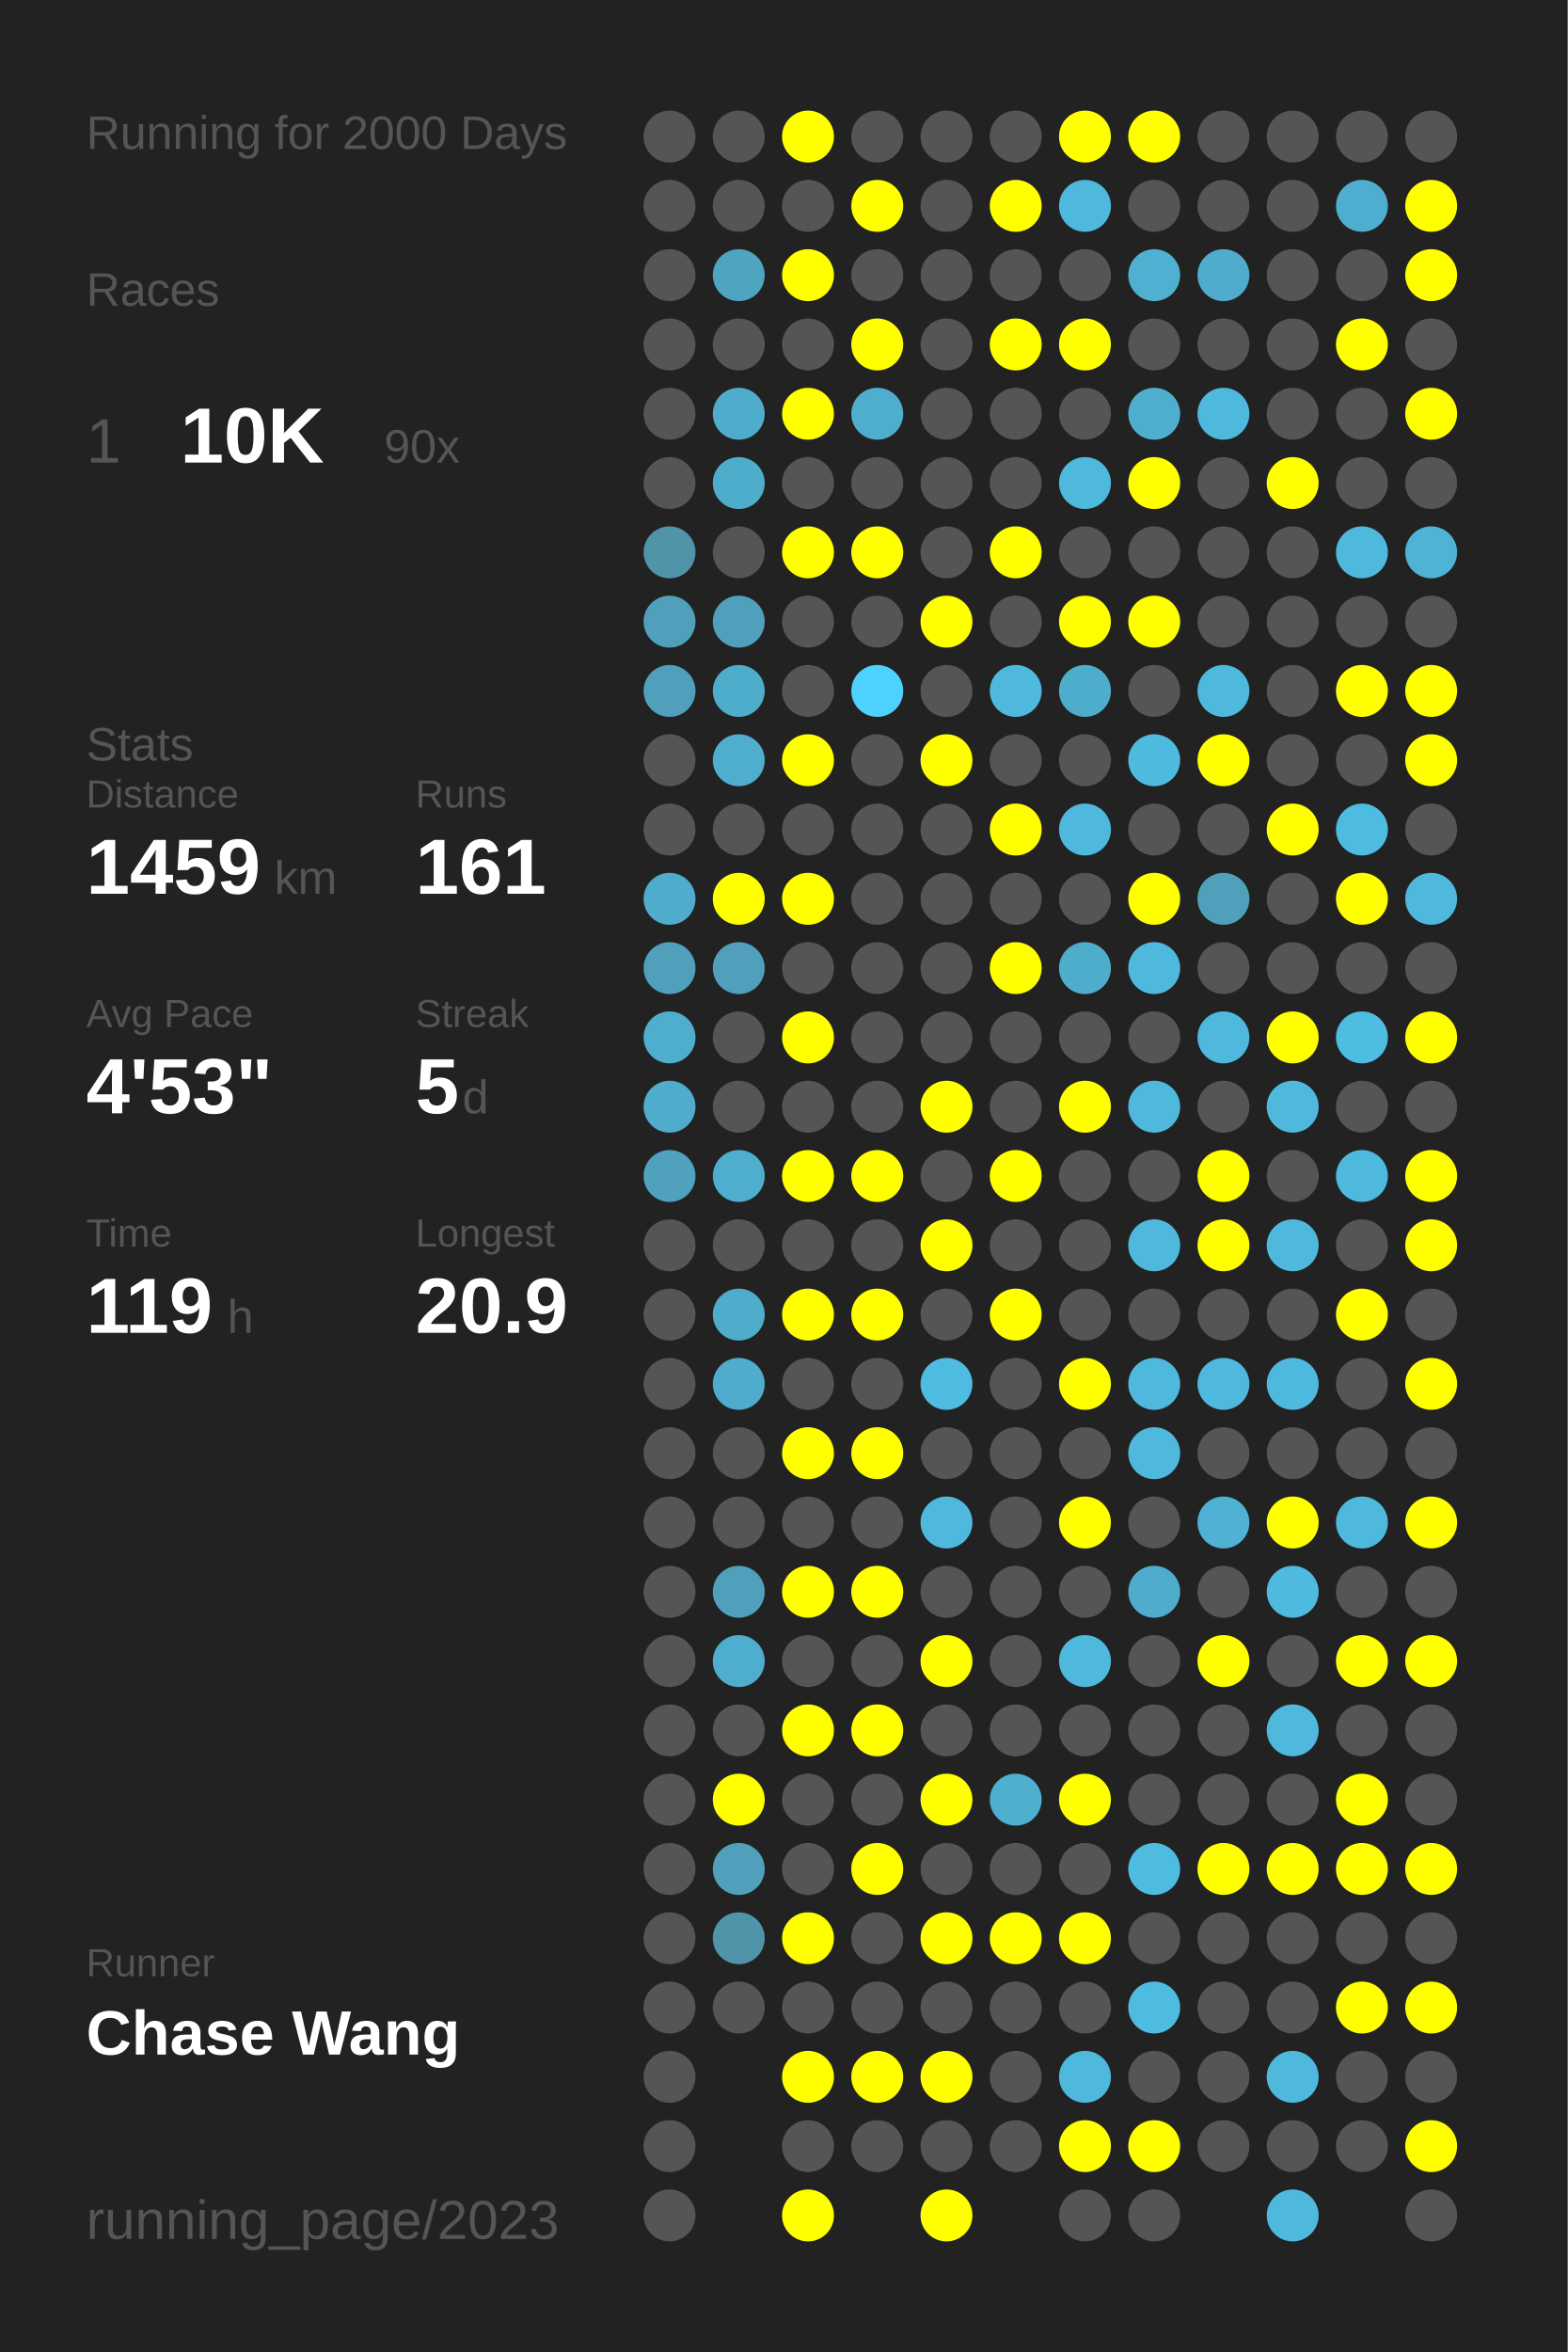
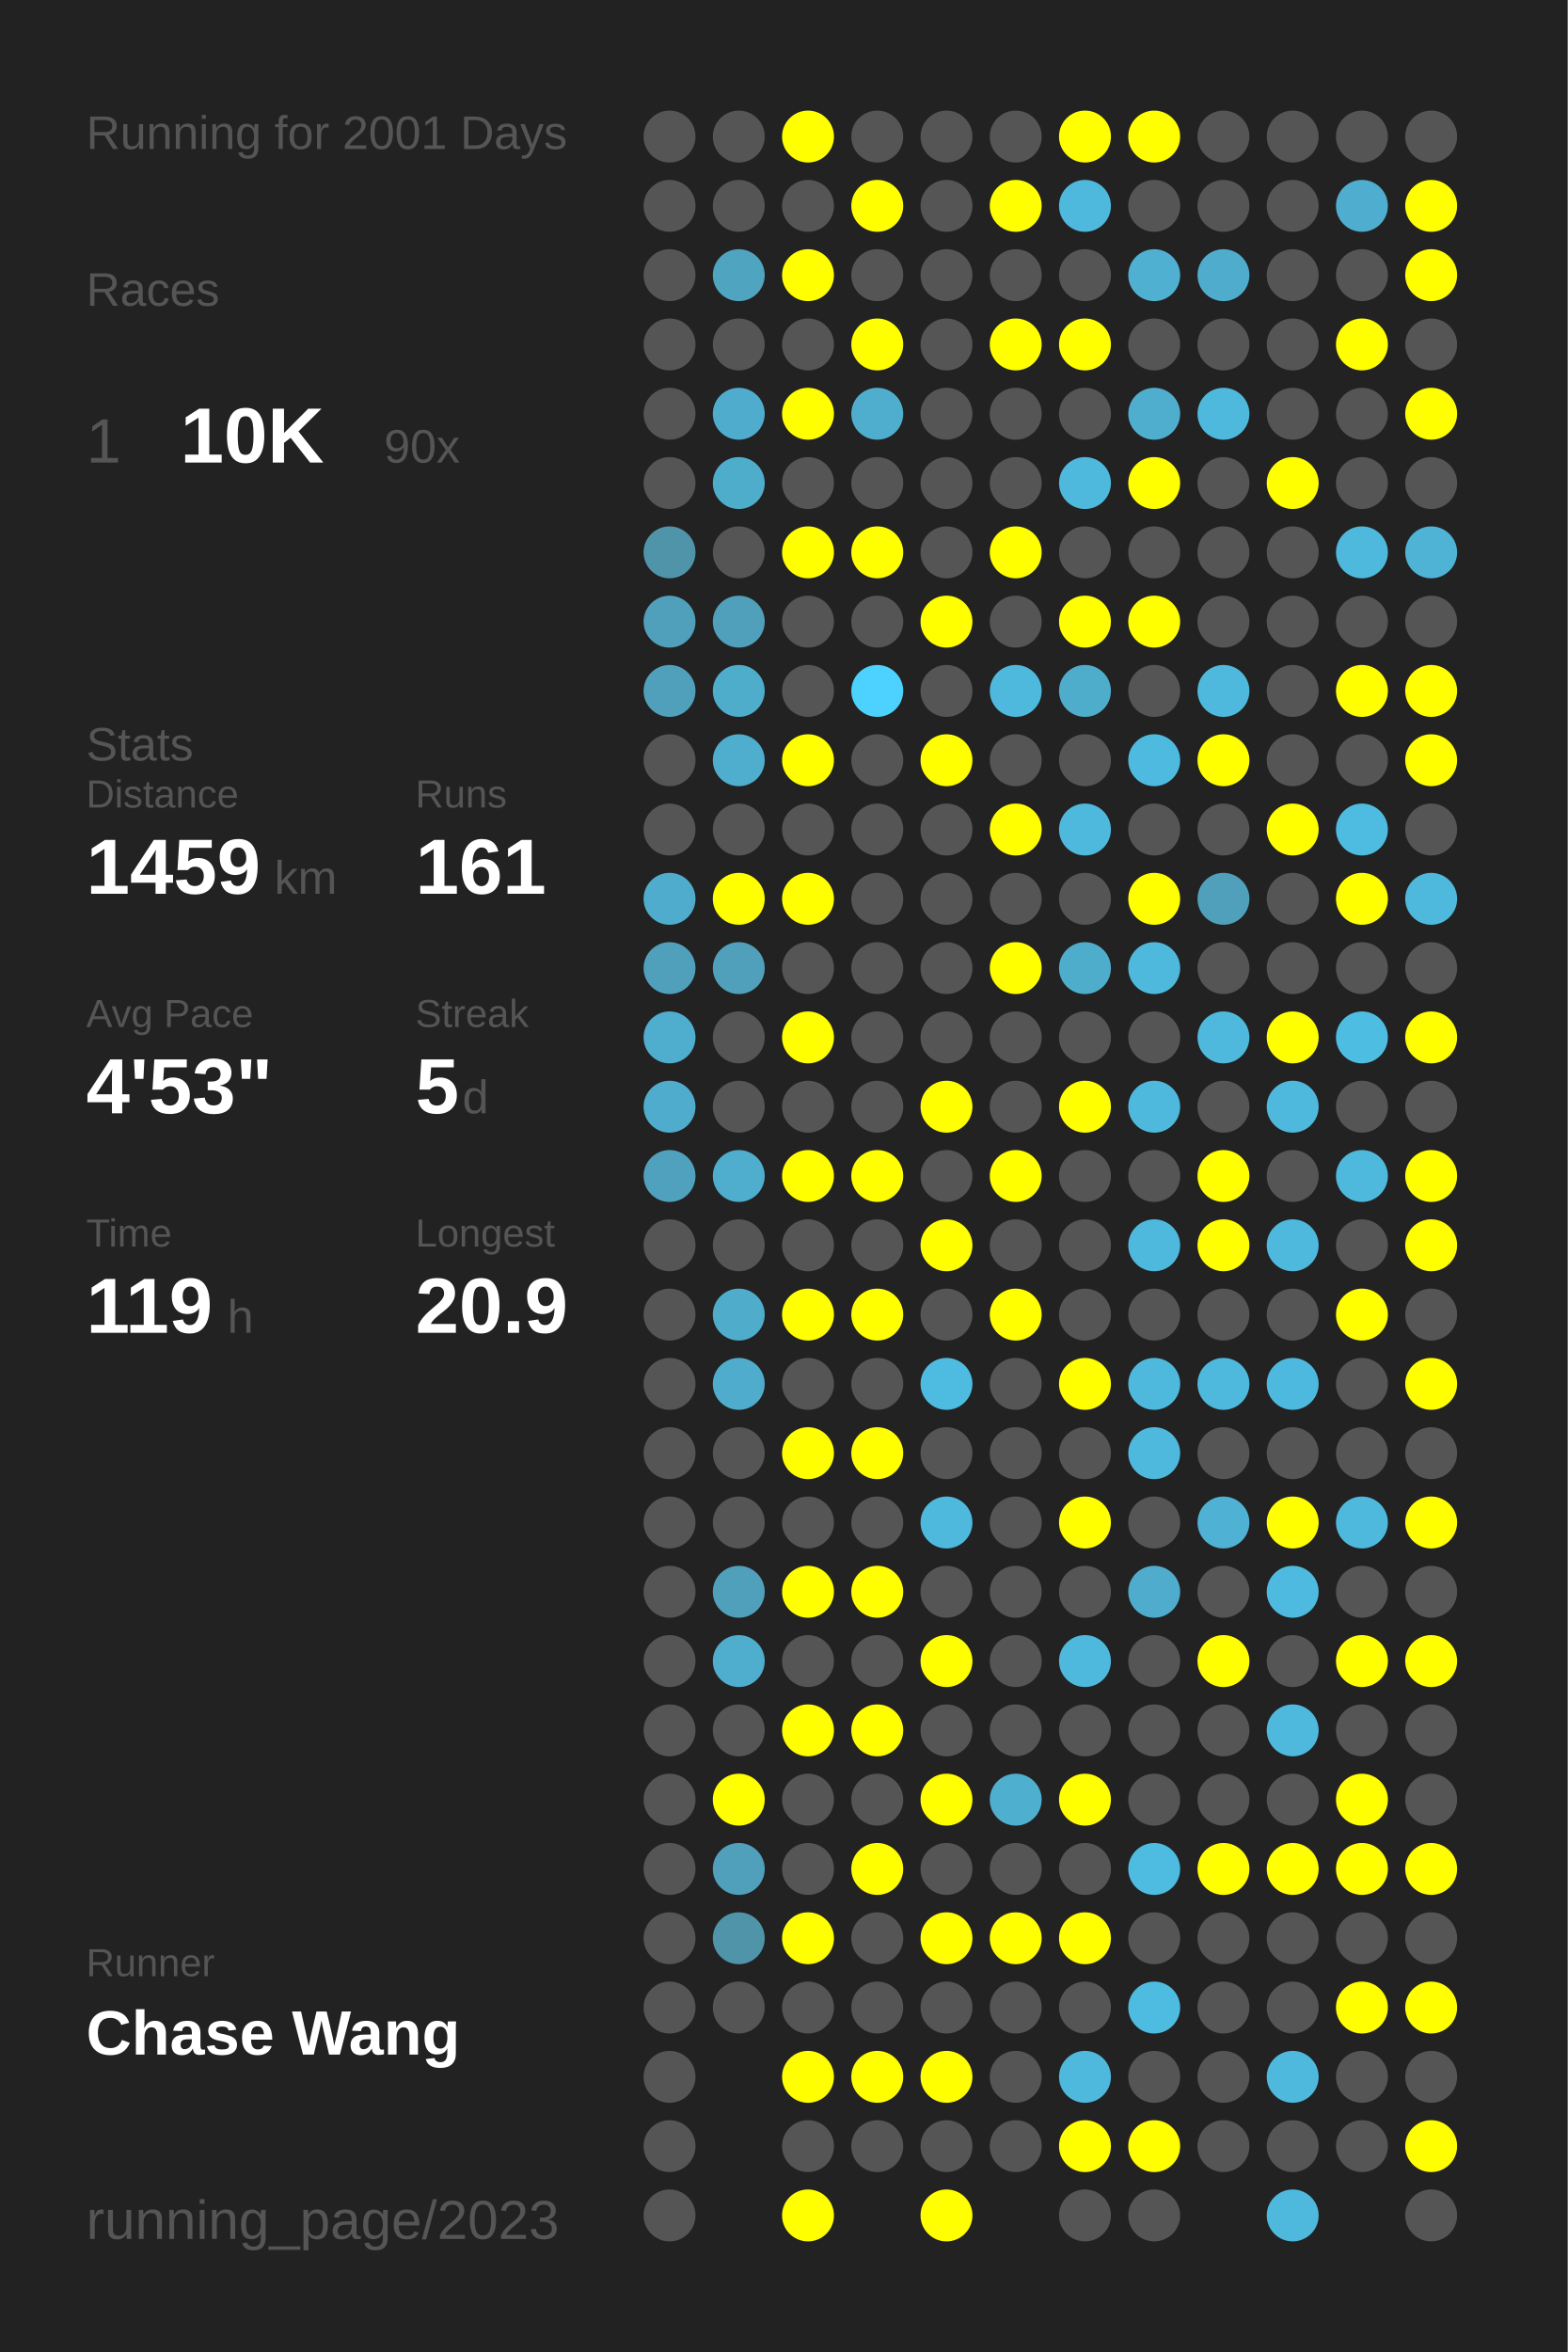
<svg xmlns="http://www.w3.org/2000/svg" baseProfile="full" height="300mm" version="1.1" viewBox="0,0,200,300" width="200mm">
  <defs />
  <rect fill="#222222" height="300" width="200" x="0" y="0" />
-   <text fill="#555555" style="font-size:6px; font-family:Arial;" x="11" y="19">Running for 2000 Days</text>
+   <text fill="#555555" style="font-size:6px; font-family:Arial;" x="11" y="19">Running for 2001 Days</text>
  <text fill="#555555" style="font-size:6px; font-family:Arial;" x="11" y="39">Races</text>
  <text fill="#555555" style="font-size:8px; font-family:Arial;" x="11" y="59">1</text>
  <text fill="#FFFFFF" style="font-size:10px; font-family:Arial; font-weight:bold;" x="23" y="59">10K</text>
  <text fill="#555555" style="font-size:6px; font-family:Arial;" x="49" y="59">90x</text>
  <text fill="#555555" style="font-size:6px; font-family:Arial;" x="11" y="97">Stats</text>
  <text fill="#555555" style="font-size:5px; font-family:Arial;" x="11" y="103">Distance</text>
  <text fill="#FFFFFF" style="font-size:10px; font-family:Arial; font-weight:bold;" x="11" y="114">1459</text>
  <text fill="#555555" style="font-size:6px; font-family:Arial;" x="35" y="114">km</text>
  <text fill="#555555" style="font-size:5px; font-family:Arial;" x="53" y="103">Runs</text>
  <text fill="#FFFFFF" style="font-size:10px; font-family:Arial; font-weight:bold;" x="53" y="114">161</text>
  <text fill="#555555" style="font-size:5px; font-family:Arial;" x="11" y="131">Avg Pace</text>
  <text fill="#FFFFFF" style="font-size:10px; font-family:Arial; font-weight:bold;" x="11" y="142">4'53"</text>
  <text fill="#555555" style="font-size:5px; font-family:Arial;" x="53" y="131">Streak</text>
  <text fill="#FFFFFF" style="font-size:10px; font-family:Arial; font-weight:bold;" x="53" y="142">5</text>
  <text fill="#555555" style="font-size:6px; font-family:Arial;" x="59" y="142">d</text>
  <text fill="#555555" style="font-size:5px; font-family:Arial;" x="11" y="159">Time</text>
  <text fill="#FFFFFF" style="font-size:10px; font-family:Arial; font-weight:bold;" x="11" y="170">119</text>
  <text fill="#555555" style="font-size:6px; font-family:Arial;" x="29" y="170">h</text>
  <text fill="#555555" style="font-size:5px; font-family:Arial;" x="53" y="159">Longest</text>
  <text fill="#FFFFFF" style="font-size:10px; font-family:Arial; font-weight:bold;" x="53" y="170">20.9</text>
  <text fill="#555555" style="font-size:5px; font-family:Arial;" x="11" y="252.065">Runner</text>
  <text fill="#FFFFFF" style="font-size:8px; font-family:Arial; font-weight:bold;" x="11" y="262.065">Chase Wang</text>
  <text fill="#555555" style="font-size:7px; font-family:Arial;" x="11" y="285.581">running_page/2023</text>
  <circle cx="85.417" cy="17.419" fill="#555555" r="3.312" />
  <circle cx="85.417" cy="26.258" fill="#555555" r="3.312" />
  <circle cx="85.417" cy="35.097" fill="#555555" r="3.312" />
  <circle cx="85.417" cy="43.935" fill="#555555" r="3.312" />
  <circle cx="85.417" cy="52.774" fill="#555555" r="3.312" />
  <circle cx="85.417" cy="61.613" fill="#555555" r="3.312" />
  <circle cx="85.417" cy="70.452" fill="#5094aa" r="3.312" />
  <circle cx="85.417" cy="79.29" fill="#50a0bb" r="3.312" />
  <circle cx="85.417" cy="88.129" fill="#50a0bc" r="3.312" />
  <circle cx="85.417" cy="96.968" fill="#555555" r="3.312" />
  <circle cx="85.417" cy="105.806" fill="#555555" r="3.312" />
  <circle cx="85.417" cy="114.645" fill="#4faccc" r="3.312" />
  <circle cx="85.417" cy="123.484" fill="#50a0bb" r="3.312" />
  <circle cx="85.417" cy="132.323" fill="#4fadcd" r="3.312" />
  <circle cx="85.417" cy="141.161" fill="#4faccc" r="3.312" />
  <circle cx="85.417" cy="150" fill="#50a1bd" r="3.312" />
  <circle cx="85.417" cy="158.839" fill="#555555" r="3.312" />
  <circle cx="85.417" cy="167.677" fill="#555555" r="3.312" />
  <circle cx="85.417" cy="176.516" fill="#555555" r="3.312" />
  <circle cx="85.417" cy="185.355" fill="#555555" r="3.312" />
  <circle cx="85.417" cy="194.194" fill="#555555" r="3.312" />
  <circle cx="85.417" cy="203.032" fill="#555555" r="3.312" />
  <circle cx="85.417" cy="211.871" fill="#555555" r="3.312" />
  <circle cx="85.417" cy="220.71" fill="#555555" r="3.312" />
  <circle cx="85.417" cy="229.548" fill="#555555" r="3.312" />
  <circle cx="85.417" cy="238.387" fill="#555555" r="3.312" />
  <circle cx="85.417" cy="247.226" fill="#555555" r="3.312" />
  <circle cx="85.417" cy="256.065" fill="#555555" r="3.312" />
  <circle cx="85.417" cy="264.903" fill="#555555" r="3.312" />
  <circle cx="85.417" cy="273.742" fill="#555555" r="3.312" />
  <circle cx="85.417" cy="282.581" fill="#555555" r="3.312" />
  <circle cx="94.25" cy="17.419" fill="#555555" r="3.312" />
  <circle cx="94.25" cy="26.258" fill="#555555" r="3.312" />
  <circle cx="94.25" cy="35.097" fill="#4fa4c0" r="3.312" />
  <circle cx="94.25" cy="43.935" fill="#555555" r="3.312" />
  <circle cx="94.25" cy="52.774" fill="#4faccc" r="3.312" />
  <circle cx="94.25" cy="61.613" fill="#4fadcc" r="3.312" />
  <circle cx="94.25" cy="70.452" fill="#555555" r="3.312" />
  <circle cx="94.25" cy="79.29" fill="#50a0bb" r="3.312" />
  <circle cx="94.25" cy="88.129" fill="#4fadcc" r="3.312" />
  <circle cx="94.25" cy="96.968" fill="#4fadcd" r="3.312" />
  <circle cx="94.25" cy="105.806" fill="#555555" r="3.312" />
  <circle cx="94.25" cy="114.645" fill="#FFFF00" r="3.312" />
  <circle cx="94.25" cy="123.484" fill="#50a0bb" r="3.312" />
  <circle cx="94.25" cy="132.323" fill="#555555" r="3.312" />
  <circle cx="94.25" cy="141.161" fill="#555555" r="3.312" />
  <circle cx="94.25" cy="150" fill="#4fadcd" r="3.312" />
  <circle cx="94.25" cy="158.839" fill="#555555" r="3.312" />
  <circle cx="94.25" cy="167.677" fill="#4faccb" r="3.312" />
  <circle cx="94.25" cy="176.516" fill="#4faccc" r="3.312" />
  <circle cx="94.25" cy="185.355" fill="#555555" r="3.312" />
  <circle cx="94.25" cy="194.194" fill="#555555" r="3.312" />
  <circle cx="94.25" cy="203.032" fill="#50a0bb" r="3.312" />
  <circle cx="94.25" cy="211.871" fill="#4fadcd" r="3.312" />
  <circle cx="94.25" cy="220.71" fill="#555555" r="3.312" />
  <circle cx="94.25" cy="229.548" fill="#FFFF00" r="3.312" />
  <circle cx="94.25" cy="238.387" fill="#50a0bc" r="3.312" />
  <circle cx="94.25" cy="247.226" fill="#5094aa" r="3.312" />
  <circle cx="94.25" cy="256.065" fill="#555555" r="3.312" />
  <circle cx="103.083" cy="17.419" fill="#FFFF00" r="3.312" />
  <circle cx="103.083" cy="26.258" fill="#555555" r="3.312" />
  <circle cx="103.083" cy="35.097" fill="#FFFF00" r="3.312" />
  <circle cx="103.083" cy="43.935" fill="#555555" r="3.312" />
  <circle cx="103.083" cy="52.774" fill="#FFFF00" r="3.312" />
  <circle cx="103.083" cy="61.613" fill="#555555" r="3.312" />
  <circle cx="103.083" cy="70.452" fill="#FFFF00" r="3.312" />
  <circle cx="103.083" cy="79.29" fill="#555555" r="3.312" />
  <circle cx="103.083" cy="88.129" fill="#555555" r="3.312" />
  <circle cx="103.083" cy="96.968" fill="#FFFF00" r="3.312" />
  <circle cx="103.083" cy="105.806" fill="#555555" r="3.312" />
  <circle cx="103.083" cy="114.645" fill="#FFFF00" r="3.312" />
  <circle cx="103.083" cy="123.484" fill="#555555" r="3.312" />
  <circle cx="103.083" cy="132.323" fill="#FFFF00" r="3.312" />
  <circle cx="103.083" cy="141.161" fill="#555555" r="3.312" />
  <circle cx="103.083" cy="150" fill="#FFFF00" r="3.312" />
  <circle cx="103.083" cy="158.839" fill="#555555" r="3.312" />
  <circle cx="103.083" cy="167.677" fill="#FFFF00" r="3.312" />
  <circle cx="103.083" cy="176.516" fill="#555555" r="3.312" />
  <circle cx="103.083" cy="185.355" fill="#FFFF00" r="3.312" />
  <circle cx="103.083" cy="194.194" fill="#555555" r="3.312" />
  <circle cx="103.083" cy="203.032" fill="#FFFF00" r="3.312" />
  <circle cx="103.083" cy="211.871" fill="#555555" r="3.312" />
  <circle cx="103.083" cy="220.71" fill="#FFFF00" r="3.312" />
  <circle cx="103.083" cy="229.548" fill="#555555" r="3.312" />
  <circle cx="103.083" cy="238.387" fill="#555555" r="3.312" />
  <circle cx="103.083" cy="247.226" fill="#FFFF00" r="3.312" />
  <circle cx="103.083" cy="256.065" fill="#555555" r="3.312" />
  <circle cx="103.083" cy="264.903" fill="#FFFF00" r="3.312" />
  <circle cx="103.083" cy="273.742" fill="#555555" r="3.312" />
  <circle cx="103.083" cy="282.581" fill="#FFFF00" r="3.312" />
  <circle cx="111.917" cy="17.419" fill="#555555" r="3.312" />
  <circle cx="111.917" cy="26.258" fill="#FFFF00" r="3.312" />
  <circle cx="111.917" cy="35.097" fill="#555555" r="3.312" />
  <circle cx="111.917" cy="43.935" fill="#FFFF00" r="3.312" />
  <circle cx="111.917" cy="52.774" fill="#4faece" r="3.312" />
  <circle cx="111.917" cy="61.613" fill="#555555" r="3.312" />
  <circle cx="111.917" cy="70.452" fill="#FFFF00" r="3.312" />
  <circle cx="111.917" cy="79.29" fill="#555555" r="3.312" />
  <circle cx="111.917" cy="88.129" fill="#4dd1fe" r="3.312" />
  <circle cx="111.917" cy="96.968" fill="#555555" r="3.312" />
  <circle cx="111.917" cy="105.806" fill="#555555" r="3.312" />
  <circle cx="111.917" cy="114.645" fill="#555555" r="3.312" />
  <circle cx="111.917" cy="123.484" fill="#555555" r="3.312" />
  <circle cx="111.917" cy="132.323" fill="#555555" r="3.312" />
  <circle cx="111.917" cy="141.161" fill="#555555" r="3.312" />
  <circle cx="111.917" cy="150" fill="#FFFF00" r="3.312" />
  <circle cx="111.917" cy="158.839" fill="#555555" r="3.312" />
  <circle cx="111.917" cy="167.677" fill="#FFFF00" r="3.312" />
  <circle cx="111.917" cy="176.516" fill="#555555" r="3.312" />
  <circle cx="111.917" cy="185.355" fill="#FFFF00" r="3.312" />
  <circle cx="111.917" cy="194.194" fill="#555555" r="3.312" />
  <circle cx="111.917" cy="203.032" fill="#FFFF00" r="3.312" />
  <circle cx="111.917" cy="211.871" fill="#555555" r="3.312" />
  <circle cx="111.917" cy="220.71" fill="#FFFF00" r="3.312" />
  <circle cx="111.917" cy="229.548" fill="#555555" r="3.312" />
  <circle cx="111.917" cy="238.387" fill="#FFFF00" r="3.312" />
  <circle cx="111.917" cy="247.226" fill="#555555" r="3.312" />
  <circle cx="111.917" cy="256.065" fill="#555555" r="3.312" />
  <circle cx="111.917" cy="264.903" fill="#FFFF00" r="3.312" />
  <circle cx="111.917" cy="273.742" fill="#555555" r="3.312" />
  <circle cx="120.75" cy="17.419" fill="#555555" r="3.312" />
  <circle cx="120.75" cy="26.258" fill="#555555" r="3.312" />
  <circle cx="120.75" cy="35.097" fill="#555555" r="3.312" />
  <circle cx="120.75" cy="43.935" fill="#555555" r="3.312" />
  <circle cx="120.75" cy="52.774" fill="#555555" r="3.312" />
  <circle cx="120.75" cy="61.613" fill="#555555" r="3.312" />
  <circle cx="120.75" cy="70.452" fill="#555555" r="3.312" />
  <circle cx="120.75" cy="79.29" fill="#FFFF00" r="3.312" />
  <circle cx="120.75" cy="88.129" fill="#555555" r="3.312" />
  <circle cx="120.75" cy="96.968" fill="#FFFF00" r="3.312" />
  <circle cx="120.75" cy="105.806" fill="#555555" r="3.312" />
  <circle cx="120.75" cy="114.645" fill="#555555" r="3.312" />
  <circle cx="120.75" cy="123.484" fill="#555555" r="3.312" />
  <circle cx="120.75" cy="132.323" fill="#555555" r="3.312" />
  <circle cx="120.75" cy="141.161" fill="#FFFF00" r="3.312" />
  <circle cx="120.75" cy="150" fill="#555555" r="3.312" />
  <circle cx="120.75" cy="158.839" fill="#FFFF00" r="3.312" />
  <circle cx="120.75" cy="167.677" fill="#555555" r="3.312" />
  <circle cx="120.75" cy="176.516" fill="#4ebbe0" r="3.312" />
  <circle cx="120.75" cy="185.355" fill="#555555" r="3.312" />
  <circle cx="120.75" cy="194.194" fill="#4eb9dd" r="3.312" />
  <circle cx="120.75" cy="203.032" fill="#555555" r="3.312" />
  <circle cx="120.75" cy="211.871" fill="#FFFF00" r="3.312" />
  <circle cx="120.75" cy="220.71" fill="#555555" r="3.312" />
  <circle cx="120.75" cy="229.548" fill="#FFFF00" r="3.312" />
  <circle cx="120.75" cy="238.387" fill="#555555" r="3.312" />
  <circle cx="120.75" cy="247.226" fill="#FFFF00" r="3.312" />
  <circle cx="120.75" cy="256.065" fill="#555555" r="3.312" />
  <circle cx="120.75" cy="264.903" fill="#FFFF00" r="3.312" />
  <circle cx="120.75" cy="273.742" fill="#555555" r="3.312" />
  <circle cx="120.75" cy="282.581" fill="#FFFF00" r="3.312" />
  <circle cx="129.583" cy="17.419" fill="#555555" r="3.312" />
  <circle cx="129.583" cy="26.258" fill="#FFFF00" r="3.312" />
  <circle cx="129.583" cy="35.097" fill="#555555" r="3.312" />
  <circle cx="129.583" cy="43.935" fill="#FFFF00" r="3.312" />
  <circle cx="129.583" cy="52.774" fill="#555555" r="3.312" />
  <circle cx="129.583" cy="61.613" fill="#555555" r="3.312" />
  <circle cx="129.583" cy="70.452" fill="#FFFF00" r="3.312" />
  <circle cx="129.583" cy="79.29" fill="#555555" r="3.312" />
  <circle cx="129.583" cy="88.129" fill="#4eb9dd" r="3.312" />
  <circle cx="129.583" cy="96.968" fill="#555555" r="3.312" />
  <circle cx="129.583" cy="105.806" fill="#FFFF00" r="3.312" />
  <circle cx="129.583" cy="114.645" fill="#555555" r="3.312" />
  <circle cx="129.583" cy="123.484" fill="#FFFF00" r="3.312" />
  <circle cx="129.583" cy="132.323" fill="#555555" r="3.312" />
  <circle cx="129.583" cy="141.161" fill="#555555" r="3.312" />
  <circle cx="129.583" cy="150" fill="#FFFF00" r="3.312" />
  <circle cx="129.583" cy="158.839" fill="#555555" r="3.312" />
  <circle cx="129.583" cy="167.677" fill="#FFFF00" r="3.312" />
  <circle cx="129.583" cy="176.516" fill="#555555" r="3.312" />
  <circle cx="129.583" cy="185.355" fill="#555555" r="3.312" />
  <circle cx="129.583" cy="194.194" fill="#555555" r="3.312" />
  <circle cx="129.583" cy="203.032" fill="#555555" r="3.312" />
  <circle cx="129.583" cy="211.871" fill="#555555" r="3.312" />
  <circle cx="129.583" cy="220.71" fill="#555555" r="3.312" />
  <circle cx="129.583" cy="229.548" fill="#4fafcf" r="3.312" />
  <circle cx="129.583" cy="238.387" fill="#555555" r="3.312" />
  <circle cx="129.583" cy="247.226" fill="#FFFF00" r="3.312" />
  <circle cx="129.583" cy="256.065" fill="#555555" r="3.312" />
  <circle cx="129.583" cy="264.903" fill="#555555" r="3.312" />
  <circle cx="129.583" cy="273.742" fill="#555555" r="3.312" />
  <circle cx="138.417" cy="17.419" fill="#FFFF00" r="3.312" />
  <circle cx="138.417" cy="26.258" fill="#4eb9dd" r="3.312" />
  <circle cx="138.417" cy="35.097" fill="#555555" r="3.312" />
  <circle cx="138.417" cy="43.935" fill="#FFFF00" r="3.312" />
  <circle cx="138.417" cy="52.774" fill="#555555" r="3.312" />
  <circle cx="138.417" cy="61.613" fill="#4eb9dd" r="3.312" />
  <circle cx="138.417" cy="70.452" fill="#555555" r="3.312" />
  <circle cx="138.417" cy="79.29" fill="#FFFF00" r="3.312" />
  <circle cx="138.417" cy="88.129" fill="#4fadcc" r="3.312" />
  <circle cx="138.417" cy="96.968" fill="#555555" r="3.312" />
  <circle cx="138.417" cy="105.806" fill="#4eb9dd" r="3.312" />
  <circle cx="138.417" cy="114.645" fill="#555555" r="3.312" />
  <circle cx="138.417" cy="123.484" fill="#4fadcc" r="3.312" />
  <circle cx="138.417" cy="132.323" fill="#555555" r="3.312" />
  <circle cx="138.417" cy="141.161" fill="#FFFF00" r="3.312" />
  <circle cx="138.417" cy="150" fill="#555555" r="3.312" />
  <circle cx="138.417" cy="158.839" fill="#555555" r="3.312" />
  <circle cx="138.417" cy="167.677" fill="#555555" r="3.312" />
  <circle cx="138.417" cy="176.516" fill="#FFFF00" r="3.312" />
  <circle cx="138.417" cy="185.355" fill="#555555" r="3.312" />
  <circle cx="138.417" cy="194.194" fill="#FFFF00" r="3.312" />
  <circle cx="138.417" cy="203.032" fill="#555555" r="3.312" />
  <circle cx="138.417" cy="211.871" fill="#4eb9dd" r="3.312" />
  <circle cx="138.417" cy="220.71" fill="#555555" r="3.312" />
  <circle cx="138.417" cy="229.548" fill="#FFFF00" r="3.312" />
  <circle cx="138.417" cy="238.387" fill="#555555" r="3.312" />
  <circle cx="138.417" cy="247.226" fill="#FFFF00" r="3.312" />
  <circle cx="138.417" cy="256.065" fill="#555555" r="3.312" />
  <circle cx="138.417" cy="264.903" fill="#4eb9dd" r="3.312" />
  <circle cx="138.417" cy="273.742" fill="#FFFF00" r="3.312" />
  <circle cx="138.417" cy="282.581" fill="#555555" r="3.312" />
  <circle cx="147.25" cy="17.419" fill="#FFFF00" r="3.312" />
  <circle cx="147.25" cy="26.258" fill="#555555" r="3.312" />
  <circle cx="147.25" cy="35.097" fill="#4fb0d2" r="3.312" />
  <circle cx="147.25" cy="43.935" fill="#555555" r="3.312" />
  <circle cx="147.25" cy="52.774" fill="#4faece" r="3.312" />
  <circle cx="147.25" cy="61.613" fill="#FFFF00" r="3.312" />
  <circle cx="147.25" cy="70.452" fill="#555555" r="3.312" />
  <circle cx="147.25" cy="79.29" fill="#FFFF00" r="3.312" />
  <circle cx="147.25" cy="88.129" fill="#555555" r="3.312" />
  <circle cx="147.25" cy="96.968" fill="#4ebadf" r="3.312" />
  <circle cx="147.25" cy="105.806" fill="#555555" r="3.312" />
  <circle cx="147.25" cy="114.645" fill="#FFFF00" r="3.312" />
  <circle cx="147.25" cy="123.484" fill="#4eb9dd" r="3.312" />
  <circle cx="147.25" cy="132.323" fill="#555555" r="3.312" />
  <circle cx="147.25" cy="141.161" fill="#4eb9dd" r="3.312" />
  <circle cx="147.25" cy="150" fill="#555555" r="3.312" />
  <circle cx="147.25" cy="158.839" fill="#4eb9dd" r="3.312" />
  <circle cx="147.25" cy="167.677" fill="#555555" r="3.312" />
  <circle cx="147.25" cy="176.516" fill="#4eb9dd" r="3.312" />
  <circle cx="147.25" cy="185.355" fill="#4eb9dd" r="3.312" />
  <circle cx="147.25" cy="194.194" fill="#555555" r="3.312" />
  <circle cx="147.25" cy="203.032" fill="#4faccc" r="3.312" />
  <circle cx="147.25" cy="211.871" fill="#555555" r="3.312" />
  <circle cx="147.25" cy="220.71" fill="#555555" r="3.312" />
  <circle cx="147.25" cy="229.548" fill="#555555" r="3.312" />
  <circle cx="147.25" cy="238.387" fill="#4ebbe0" r="3.312" />
  <circle cx="147.25" cy="247.226" fill="#555555" r="3.312" />
  <circle cx="147.25" cy="256.065" fill="#4ebbe1" r="3.312" />
  <circle cx="147.25" cy="264.903" fill="#555555" r="3.312" />
  <circle cx="147.25" cy="273.742" fill="#FFFF00" r="3.312" />
  <circle cx="147.25" cy="282.581" fill="#555555" r="3.312" />
  <circle cx="156.083" cy="17.419" fill="#555555" r="3.312" />
  <circle cx="156.083" cy="26.258" fill="#555555" r="3.312" />
  <circle cx="156.083" cy="35.097" fill="#4faccc" r="3.312" />
  <circle cx="156.083" cy="43.935" fill="#555555" r="3.312" />
  <circle cx="156.083" cy="52.774" fill="#4eb9dd" r="3.312" />
  <circle cx="156.083" cy="61.613" fill="#555555" r="3.312" />
  <circle cx="156.083" cy="70.452" fill="#555555" r="3.312" />
  <circle cx="156.083" cy="79.29" fill="#555555" r="3.312" />
  <circle cx="156.083" cy="88.129" fill="#4eb9dd" r="3.312" />
  <circle cx="156.083" cy="96.968" fill="#FFFF00" r="3.312" />
  <circle cx="156.083" cy="105.806" fill="#555555" r="3.312" />
  <circle cx="156.083" cy="114.645" fill="#50a0bb" r="3.312" />
  <circle cx="156.083" cy="123.484" fill="#555555" r="3.312" />
  <circle cx="156.083" cy="132.323" fill="#4eb9dd" r="3.312" />
  <circle cx="156.083" cy="141.161" fill="#555555" r="3.312" />
  <circle cx="156.083" cy="150" fill="#FFFF00" r="3.312" />
  <circle cx="156.083" cy="158.839" fill="#FFFF00" r="3.312" />
  <circle cx="156.083" cy="167.677" fill="#555555" r="3.312" />
  <circle cx="156.083" cy="176.516" fill="#4eb9dd" r="3.312" />
  <circle cx="156.083" cy="185.355" fill="#555555" r="3.312" />
  <circle cx="156.083" cy="194.194" fill="#4fb1d3" r="3.312" />
  <circle cx="156.083" cy="203.032" fill="#555555" r="3.312" />
  <circle cx="156.083" cy="211.871" fill="#FFFF00" r="3.312" />
  <circle cx="156.083" cy="220.71" fill="#555555" r="3.312" />
  <circle cx="156.083" cy="229.548" fill="#555555" r="3.312" />
  <circle cx="156.083" cy="238.387" fill="#FFFF00" r="3.312" />
  <circle cx="156.083" cy="247.226" fill="#555555" r="3.312" />
  <circle cx="156.083" cy="256.065" fill="#555555" r="3.312" />
  <circle cx="156.083" cy="264.903" fill="#555555" r="3.312" />
  <circle cx="156.083" cy="273.742" fill="#555555" r="3.312" />
  <circle cx="164.917" cy="17.419" fill="#555555" r="3.312" />
  <circle cx="164.917" cy="26.258" fill="#555555" r="3.312" />
  <circle cx="164.917" cy="35.097" fill="#555555" r="3.312" />
  <circle cx="164.917" cy="43.935" fill="#555555" r="3.312" />
  <circle cx="164.917" cy="52.774" fill="#555555" r="3.312" />
  <circle cx="164.917" cy="61.613" fill="#FFFF00" r="3.312" />
  <circle cx="164.917" cy="70.452" fill="#555555" r="3.312" />
  <circle cx="164.917" cy="79.29" fill="#555555" r="3.312" />
  <circle cx="164.917" cy="88.129" fill="#555555" r="3.312" />
  <circle cx="164.917" cy="96.968" fill="#555555" r="3.312" />
  <circle cx="164.917" cy="105.806" fill="#FFFF00" r="3.312" />
  <circle cx="164.917" cy="114.645" fill="#555555" r="3.312" />
  <circle cx="164.917" cy="123.484" fill="#555555" r="3.312" />
  <circle cx="164.917" cy="132.323" fill="#FFFF00" r="3.312" />
  <circle cx="164.917" cy="141.161" fill="#4eb9dd" r="3.312" />
  <circle cx="164.917" cy="150" fill="#555555" r="3.312" />
  <circle cx="164.917" cy="158.839" fill="#4eb9dd" r="3.312" />
  <circle cx="164.917" cy="167.677" fill="#555555" r="3.312" />
  <circle cx="164.917" cy="176.516" fill="#4eb9de" r="3.312" />
  <circle cx="164.917" cy="185.355" fill="#555555" r="3.312" />
  <circle cx="164.917" cy="194.194" fill="#FFFF00" r="3.312" />
  <circle cx="164.917" cy="203.032" fill="#4ebadf" r="3.312" />
  <circle cx="164.917" cy="211.871" fill="#555555" r="3.312" />
  <circle cx="164.917" cy="220.71" fill="#4eb9dd" r="3.312" />
  <circle cx="164.917" cy="229.548" fill="#555555" r="3.312" />
  <circle cx="164.917" cy="238.387" fill="#FFFF00" r="3.312" />
  <circle cx="164.917" cy="247.226" fill="#555555" r="3.312" />
  <circle cx="164.917" cy="256.065" fill="#555555" r="3.312" />
  <circle cx="164.917" cy="264.903" fill="#4eb9dd" r="3.312" />
  <circle cx="164.917" cy="273.742" fill="#555555" r="3.312" />
  <circle cx="164.917" cy="282.581" fill="#4eb9dd" r="3.312" />
  <circle cx="173.75" cy="17.419" fill="#555555" r="3.312" />
  <circle cx="173.75" cy="26.258" fill="#4faecf" r="3.312" />
  <circle cx="173.75" cy="35.097" fill="#555555" r="3.312" />
  <circle cx="173.75" cy="43.935" fill="#FFFF00" r="3.312" />
  <circle cx="173.75" cy="52.774" fill="#555555" r="3.312" />
  <circle cx="173.75" cy="61.613" fill="#555555" r="3.312" />
  <circle cx="173.75" cy="70.452" fill="#4eb9dd" r="3.312" />
  <circle cx="173.75" cy="79.29" fill="#555555" r="3.312" />
  <circle cx="173.75" cy="88.129" fill="#FFFF00" r="3.312" />
  <circle cx="173.75" cy="96.968" fill="#555555" r="3.312" />
  <circle cx="173.75" cy="105.806" fill="#4ebbe0" r="3.312" />
  <circle cx="173.75" cy="114.645" fill="#FFFF00" r="3.312" />
  <circle cx="173.75" cy="123.484" fill="#555555" r="3.312" />
  <circle cx="173.75" cy="132.323" fill="#4ebde2" r="3.312" />
  <circle cx="173.75" cy="141.161" fill="#555555" r="3.312" />
  <circle cx="173.75" cy="150" fill="#4eb9dd" r="3.312" />
  <circle cx="173.75" cy="158.839" fill="#555555" r="3.312" />
  <circle cx="173.75" cy="167.677" fill="#FFFF00" r="3.312" />
  <circle cx="173.75" cy="176.516" fill="#555555" r="3.312" />
  <circle cx="173.75" cy="185.355" fill="#555555" r="3.312" />
  <circle cx="173.75" cy="194.194" fill="#4eb9dd" r="3.312" />
  <circle cx="173.75" cy="203.032" fill="#555555" r="3.312" />
  <circle cx="173.75" cy="211.871" fill="#FFFF00" r="3.312" />
  <circle cx="173.75" cy="220.71" fill="#555555" r="3.312" />
  <circle cx="173.75" cy="229.548" fill="#FFFF00" r="3.312" />
  <circle cx="173.75" cy="238.387" fill="#FFFF00" r="3.312" />
  <circle cx="173.75" cy="247.226" fill="#555555" r="3.312" />
  <circle cx="173.75" cy="256.065" fill="#FFFF00" r="3.312" />
  <circle cx="173.75" cy="264.903" fill="#555555" r="3.312" />
  <circle cx="173.75" cy="273.742" fill="#555555" r="3.312" />
  <circle cx="182.583" cy="17.419" fill="#555555" r="3.312" />
  <circle cx="182.583" cy="26.258" fill="#FFFF00" r="3.312" />
  <circle cx="182.583" cy="35.097" fill="#FFFF00" r="3.312" />
  <circle cx="182.583" cy="43.935" fill="#555555" r="3.312" />
  <circle cx="182.583" cy="52.774" fill="#FFFF00" r="3.312" />
  <circle cx="182.583" cy="61.613" fill="#555555" r="3.312" />
  <circle cx="182.583" cy="70.452" fill="#4eb3d5" r="3.312" />
  <circle cx="182.583" cy="79.29" fill="#555555" r="3.312" />
  <circle cx="182.583" cy="88.129" fill="#FFFF00" r="3.312" />
  <circle cx="182.583" cy="96.968" fill="#FFFF00" r="3.312" />
  <circle cx="182.583" cy="105.806" fill="#555555" r="3.312" />
  <circle cx="182.583" cy="114.645" fill="#4eb9dd" r="3.312" />
  <circle cx="182.583" cy="123.484" fill="#555555" r="3.312" />
  <circle cx="182.583" cy="132.323" fill="#FFFF00" r="3.312" />
  <circle cx="182.583" cy="141.161" fill="#555555" r="3.312" />
  <circle cx="182.583" cy="150" fill="#FFFF00" r="3.312" />
  <circle cx="182.583" cy="158.839" fill="#FFFF00" r="3.312" />
  <circle cx="182.583" cy="167.677" fill="#555555" r="3.312" />
  <circle cx="182.583" cy="176.516" fill="#FFFF00" r="3.312" />
  <circle cx="182.583" cy="185.355" fill="#555555" r="3.312" />
  <circle cx="182.583" cy="194.194" fill="#FFFF00" r="3.312" />
  <circle cx="182.583" cy="203.032" fill="#555555" r="3.312" />
  <circle cx="182.583" cy="211.871" fill="#FFFF00" r="3.312" />
  <circle cx="182.583" cy="220.71" fill="#555555" r="3.312" />
  <circle cx="182.583" cy="229.548" fill="#555555" r="3.312" />
  <circle cx="182.583" cy="238.387" fill="#FFFF00" r="3.312" />
  <circle cx="182.583" cy="247.226" fill="#555555" r="3.312" />
  <circle cx="182.583" cy="256.065" fill="#FFFF00" r="3.312" />
  <circle cx="182.583" cy="264.903" fill="#555555" r="3.312" />
  <circle cx="182.583" cy="273.742" fill="#FFFF00" r="3.312" />
  <circle cx="182.583" cy="282.581" fill="#555555" r="3.312" />
</svg>
